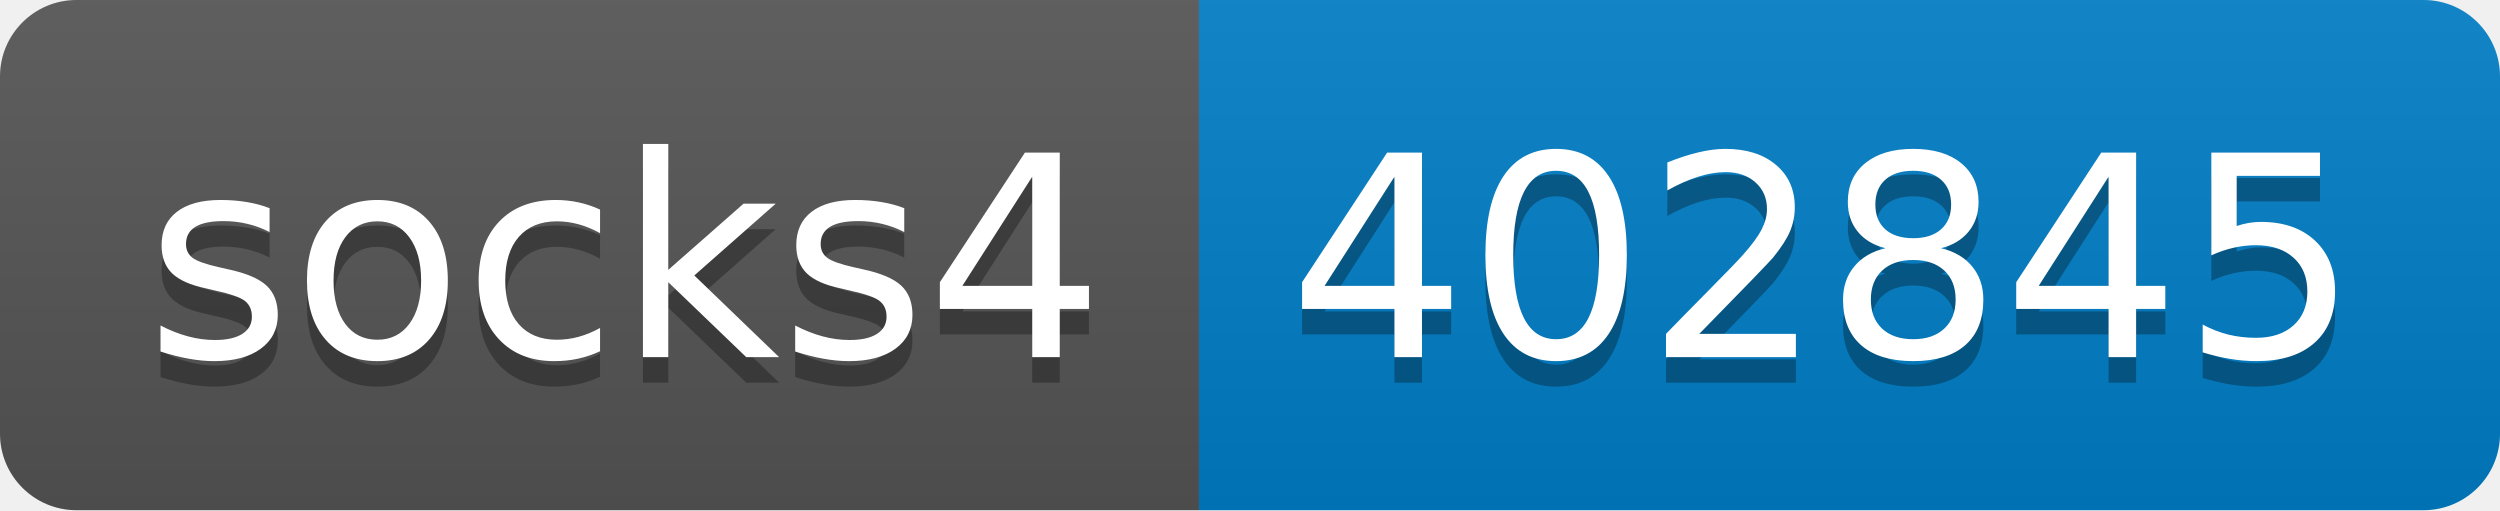
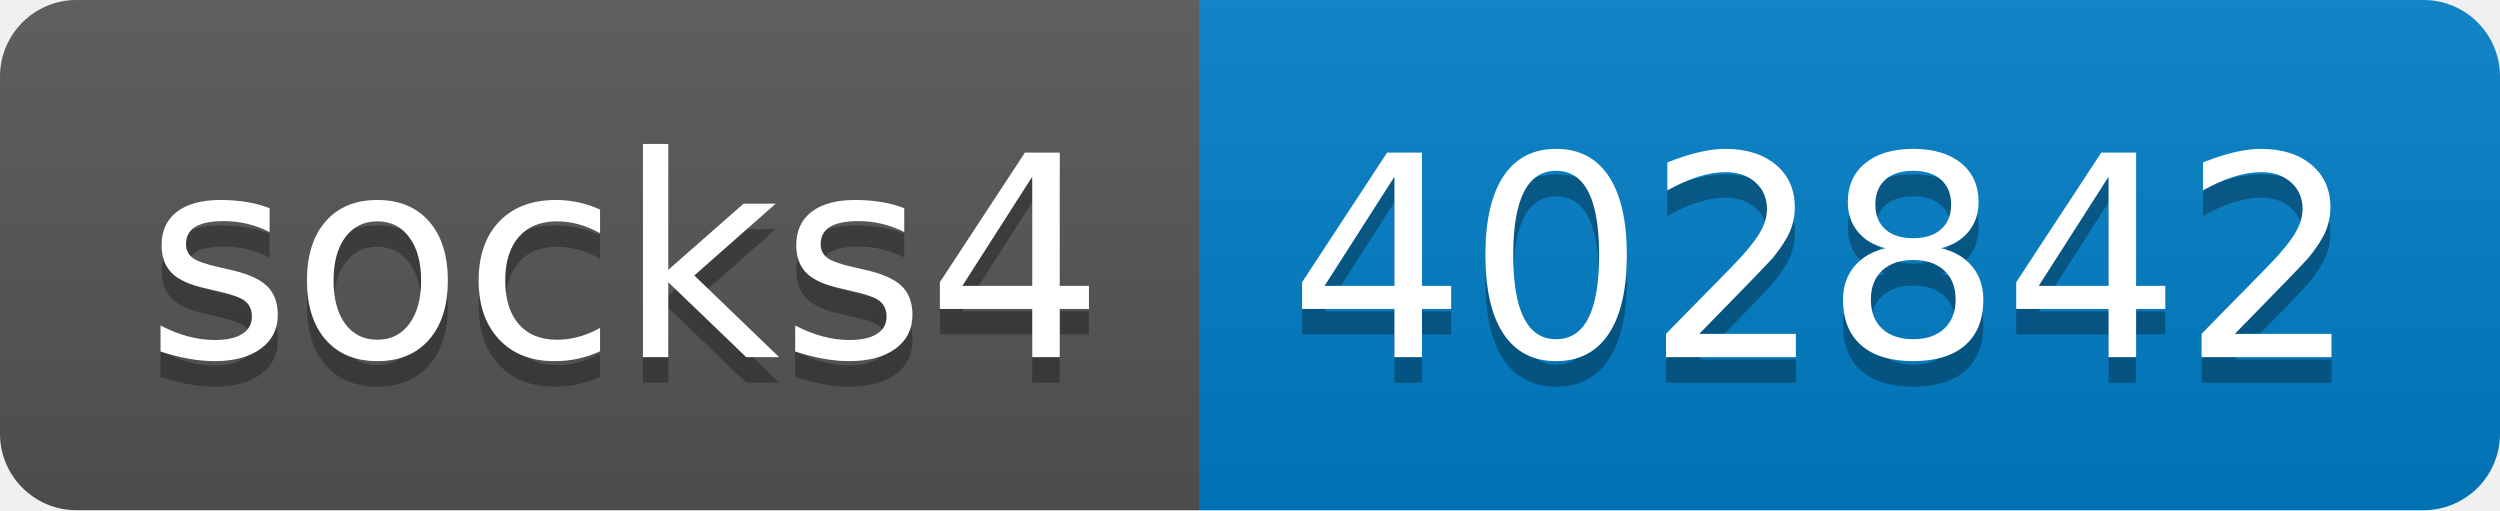
- <svg xmlns="http://www.w3.org/2000/svg" width="98" height="20" role="img" aria-label="socks4: 402845">
+ <svg xmlns="http://www.w3.org/2000/svg" width="98" height="20" role="img" aria-label="socks4: 402842">
  <linearGradient id="s" x2="0" y2="100%">
    <stop offset="0" stop-color="#bbb" stop-opacity=".1" />
    <stop offset="1" stop-opacity=".1" />
  </linearGradient>
  <clipPath id="r">
    <rect width="98" height="20" rx="3" fill="#fff" />
  </clipPath>
  <g clip-path="url(#r)">
    <rect width="47" height="20" fill="#555" />
    <rect x="47" width="51" height="20" fill="#007ec6" />
    <rect width="98" height="20" fill="url(#s)" />
  </g>
  <g fill="#fff" text-anchor="middle" font-family="Verdana,Geneva,DejaVu Sans,sans-serif" text-rendering="geometricPrecision" font-size="110">
    <text aria-hidden="true" x="245" y="150" fill="#010101" fill-opacity=".3" transform="scale(.1)" textLength="370">socks4</text>
    <text x="245" y="140" transform="scale(.1)" fill="#fff" textLength="370">socks4</text>
-     <text aria-hidden="true" x="715" y="150" fill="#010101" fill-opacity=".3" transform="scale(.1)" textLength="410">402845</text>
-     <text x="715" y="140" transform="scale(.1)" fill="#fff" textLength="410">402845</text>
+     <text aria-hidden="true" x="715" y="150" fill="#010101" fill-opacity=".3" transform="scale(.1)" textLength="410">402842</text>
+     <text x="715" y="140" transform="scale(.1)" fill="#fff" textLength="410">402842</text>
  </g>
</svg>
